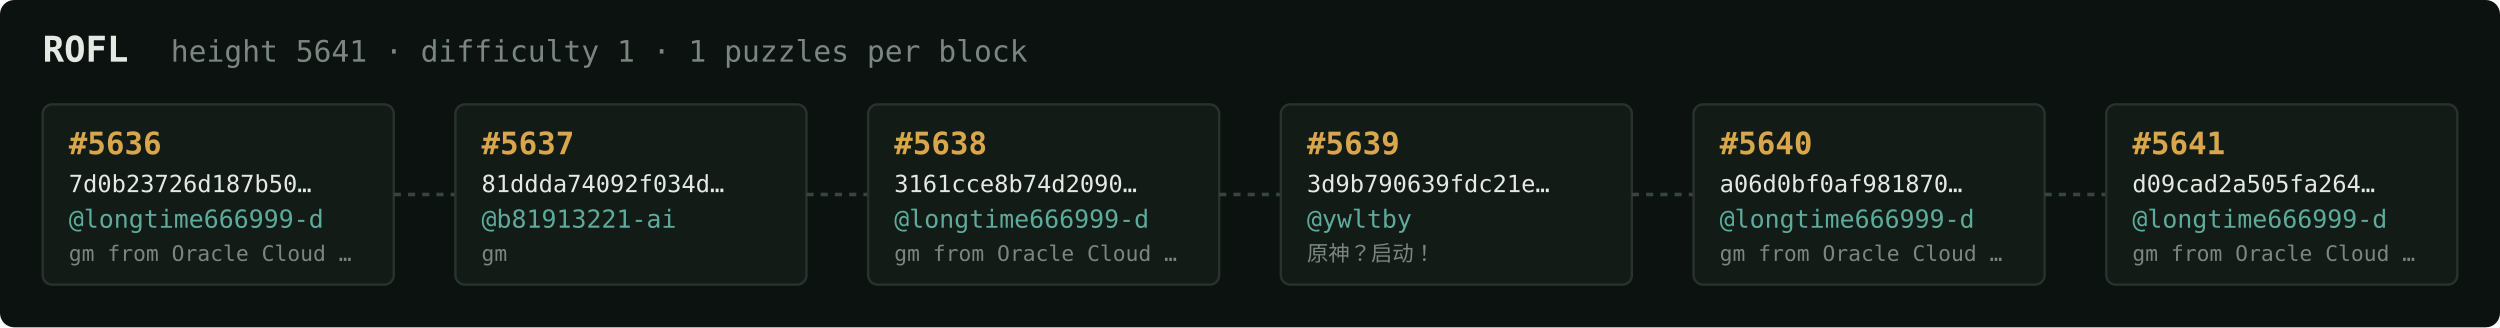
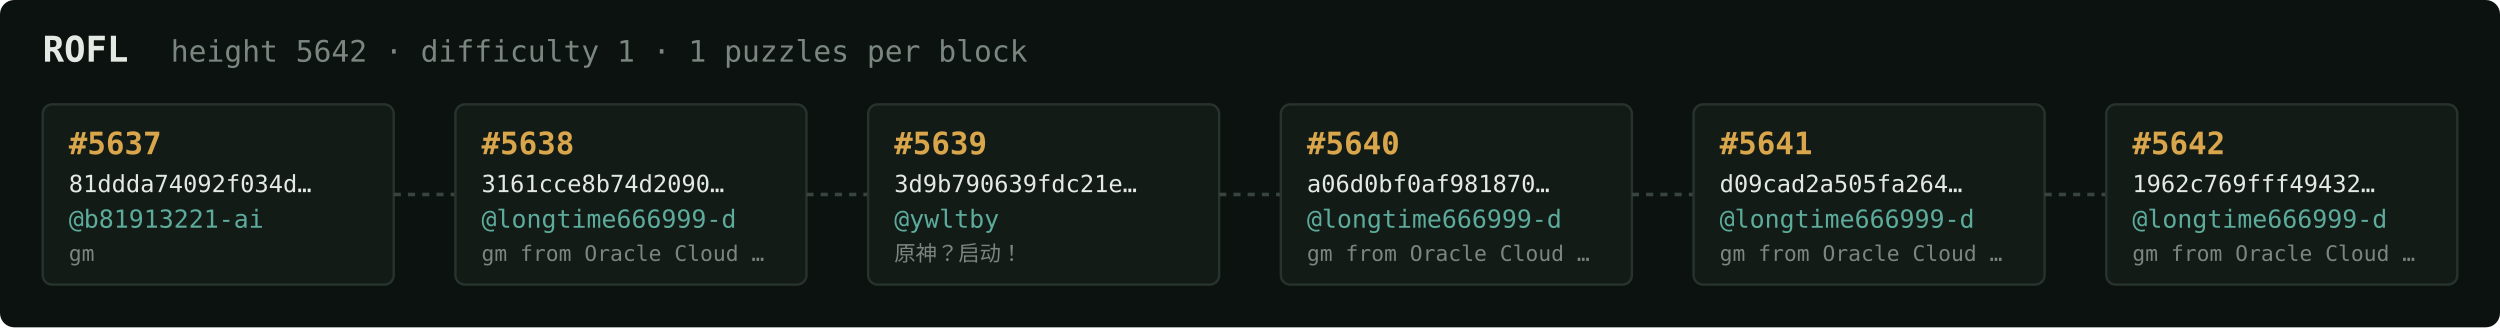
<svg xmlns="http://www.w3.org/2000/svg" width="1054" height="138" viewBox="0 0 1054 138" font-family="ui-monospace,SFMono-Regular,Menlo,monospace">
  <rect fill="#0c1210" width="1054" height="138" rx="6" />
  <text x="18" y="26" fill="#e5e9e3" font-size="15" font-weight="700">ROFL</text>
-   <text x="72" y="26" fill="#7a867f" font-size="12.5">height 5641 · difficulty 1 · 1 puzzles per block</text>
+   <text x="72" y="26" fill="#7a867f" font-size="12.5">height 5642 · difficulty 1 · 1 puzzles per block</text>
  <rect x="18" y="44" width="148" height="76" rx="4" fill="#131b17" stroke="#28332e" stroke-width="1" />
-   <text x="29" y="65" fill="#d9a64c" font-size="13" font-weight="700">#5636</text>
-   <text x="29" y="81" fill="#e5e9e3" font-size="10">7d0b23726d187b50…</text>
-   <text x="29" y="96" fill="#5cab9b" font-size="10.5">@longtime666999-d</text>
-   <text x="29" y="110" fill="#7a867f" font-size="9">gm from Oracle Cloud …</text>
+   <text x="29" y="65" fill="#d9a64c" font-size="13" font-weight="700">#5637</text>
+   <text x="29" y="81" fill="#e5e9e3" font-size="10">81ddda74092f034d…</text>
+   <text x="29" y="96" fill="#5cab9b" font-size="10.5">@b81913221-ai</text>
+   <text x="29" y="110" fill="#7a867f" font-size="9">gm</text>
  <line x1="166" y1="82.0" x2="192" y2="82.0" stroke="#38443e" stroke-width="1.5" stroke-dasharray="3 3" />
  <rect x="192" y="44" width="148" height="76" rx="4" fill="#131b17" stroke="#28332e" stroke-width="1" />
-   <text x="203" y="65" fill="#d9a64c" font-size="13" font-weight="700">#5637</text>
-   <text x="203" y="81" fill="#e5e9e3" font-size="10">81ddda74092f034d…</text>
-   <text x="203" y="96" fill="#5cab9b" font-size="10.5">@b81913221-ai</text>
-   <text x="203" y="110" fill="#7a867f" font-size="9">gm</text>
+   <text x="203" y="65" fill="#d9a64c" font-size="13" font-weight="700">#5638</text>
+   <text x="203" y="81" fill="#e5e9e3" font-size="10">3161cce8b74d2090…</text>
+   <text x="203" y="96" fill="#5cab9b" font-size="10.5">@longtime666999-d</text>
+   <text x="203" y="110" fill="#7a867f" font-size="9">gm from Oracle Cloud …</text>
  <line x1="340" y1="82.0" x2="366" y2="82.0" stroke="#38443e" stroke-width="1.5" stroke-dasharray="3 3" />
  <rect x="366" y="44" width="148" height="76" rx="4" fill="#131b17" stroke="#28332e" stroke-width="1" />
-   <text x="377" y="65" fill="#d9a64c" font-size="13" font-weight="700">#5638</text>
-   <text x="377" y="81" fill="#e5e9e3" font-size="10">3161cce8b74d2090…</text>
-   <text x="377" y="96" fill="#5cab9b" font-size="10.5">@longtime666999-d</text>
-   <text x="377" y="110" fill="#7a867f" font-size="9">gm from Oracle Cloud …</text>
+   <text x="377" y="65" fill="#d9a64c" font-size="13" font-weight="700">#5639</text>
+   <text x="377" y="81" fill="#e5e9e3" font-size="10">3d9b790639fdc21e…</text>
+   <text x="377" y="96" fill="#5cab9b" font-size="10.5">@ywltby</text>
+   <text x="377" y="110" fill="#7a867f" font-size="9">原神？启动！</text>
  <line x1="514" y1="82.0" x2="540" y2="82.0" stroke="#38443e" stroke-width="1.5" stroke-dasharray="3 3" />
  <rect x="540" y="44" width="148" height="76" rx="4" fill="#131b17" stroke="#28332e" stroke-width="1" />
-   <text x="551" y="65" fill="#d9a64c" font-size="13" font-weight="700">#5639</text>
-   <text x="551" y="81" fill="#e5e9e3" font-size="10">3d9b790639fdc21e…</text>
-   <text x="551" y="96" fill="#5cab9b" font-size="10.5">@ywltby</text>
-   <text x="551" y="110" fill="#7a867f" font-size="9">原神？启动！</text>
+   <text x="551" y="65" fill="#d9a64c" font-size="13" font-weight="700">#5640</text>
+   <text x="551" y="81" fill="#e5e9e3" font-size="10">a06d0bf0af981870…</text>
+   <text x="551" y="96" fill="#5cab9b" font-size="10.5">@longtime666999-d</text>
+   <text x="551" y="110" fill="#7a867f" font-size="9">gm from Oracle Cloud …</text>
  <line x1="688" y1="82.0" x2="714" y2="82.0" stroke="#38443e" stroke-width="1.5" stroke-dasharray="3 3" />
  <rect x="714" y="44" width="148" height="76" rx="4" fill="#131b17" stroke="#28332e" stroke-width="1" />
-   <text x="725" y="65" fill="#d9a64c" font-size="13" font-weight="700">#5640</text>
-   <text x="725" y="81" fill="#e5e9e3" font-size="10">a06d0bf0af981870…</text>
+   <text x="725" y="65" fill="#d9a64c" font-size="13" font-weight="700">#5641</text>
+   <text x="725" y="81" fill="#e5e9e3" font-size="10">d09cad2a505fa264…</text>
  <text x="725" y="96" fill="#5cab9b" font-size="10.5">@longtime666999-d</text>
  <text x="725" y="110" fill="#7a867f" font-size="9">gm from Oracle Cloud …</text>
  <line x1="862" y1="82.0" x2="888" y2="82.0" stroke="#38443e" stroke-width="1.5" stroke-dasharray="3 3" />
  <rect x="888" y="44" width="148" height="76" rx="4" fill="#131b17" stroke="#28332e" stroke-width="1" />
-   <text x="899" y="65" fill="#d9a64c" font-size="13" font-weight="700">#5641</text>
-   <text x="899" y="81" fill="#e5e9e3" font-size="10">d09cad2a505fa264…</text>
+   <text x="899" y="65" fill="#d9a64c" font-size="13" font-weight="700">#5642</text>
+   <text x="899" y="81" fill="#e5e9e3" font-size="10">1962c769fff49432…</text>
  <text x="899" y="96" fill="#5cab9b" font-size="10.5">@longtime666999-d</text>
  <text x="899" y="110" fill="#7a867f" font-size="9">gm from Oracle Cloud …</text>
</svg>
